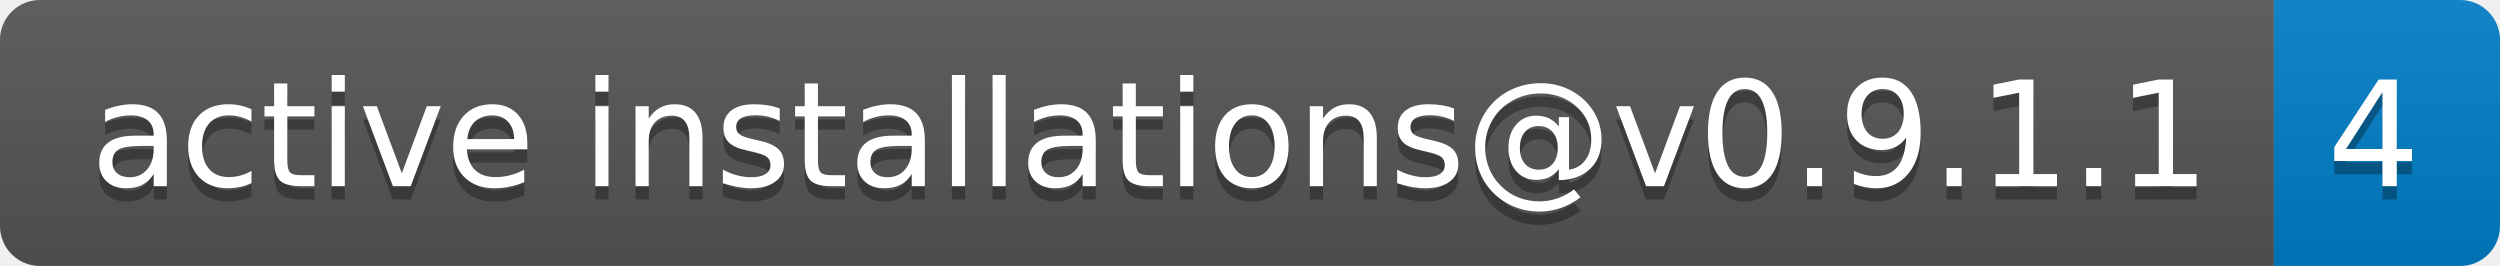
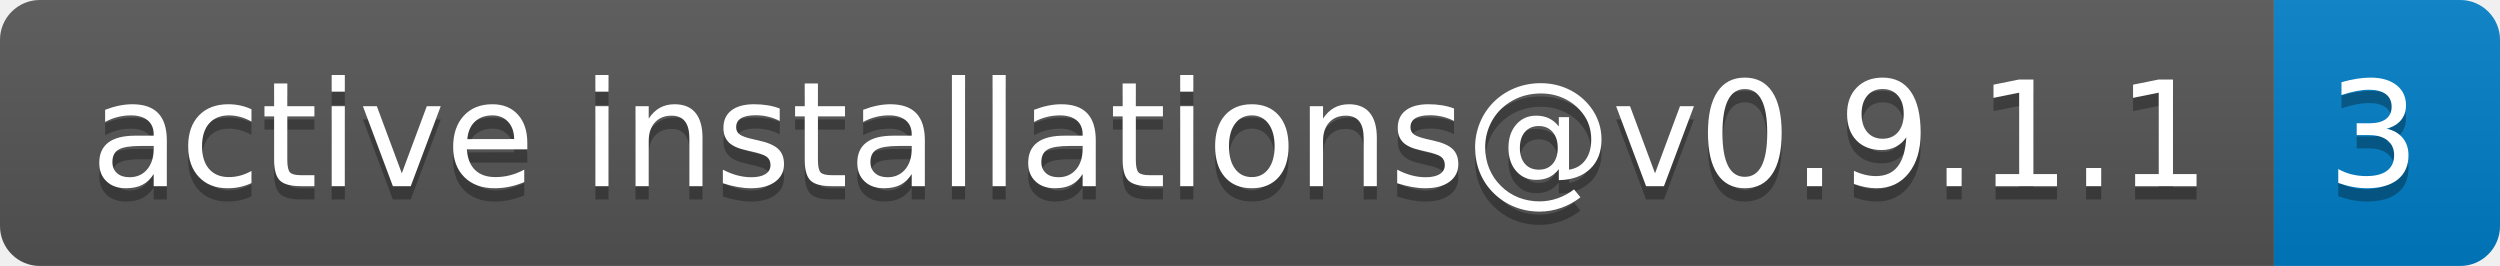
- <svg xmlns="http://www.w3.org/2000/svg" width="188" height="20" role="img" aria-label="active installations@v0.9.1.1: 4">
+ <svg xmlns="http://www.w3.org/2000/svg" width="188" height="20" role="img" aria-label="active installations@v0.9.1.1: 3">
  <linearGradient id="s" x2="0" y2="100%">
    <stop offset="0" stop-color="#bbb" stop-opacity=".1" />
    <stop offset="1" stop-opacity=".1" />
  </linearGradient>
  <clipPath id="r">
    <rect width="188" height="20" rx="3" fill="#fff" />
  </clipPath>
  <g clip-path="url(#r)">
    <rect width="171" height="20" fill="#555" />
    <rect x="171" width="17" height="20" fill="#007ec6" />
    <rect width="188" height="20" fill="url(#s)" />
  </g>
  <g fill="#fff" text-anchor="middle" font-family="Verdana,Geneva,DejaVu Sans,sans-serif" text-rendering="geometricPrecision" font-size="110">
    <text aria-hidden="true" x="865" y="150" fill="#010101" fill-opacity=".3" transform="scale(.1)" textLength="1610">active installations@v0.9.1.1</text>
    <text x="865" y="140" transform="scale(.1)" fill="#fff" textLength="1610">active installations@v0.9.1.1</text>
-     <text aria-hidden="true" x="1785" y="150" fill="#010101" fill-opacity=".3" transform="scale(.1)" textLength="70">4</text>
-     <text x="1785" y="140" transform="scale(.1)" fill="#fff" textLength="70">4</text>
+     <text aria-hidden="true" x="1785" y="150" fill="#010101" fill-opacity=".3" transform="scale(.1)" textLength="70">3</text>
+     <text x="1785" y="140" transform="scale(.1)" fill="#fff" textLength="70">3</text>
  </g>
</svg>
